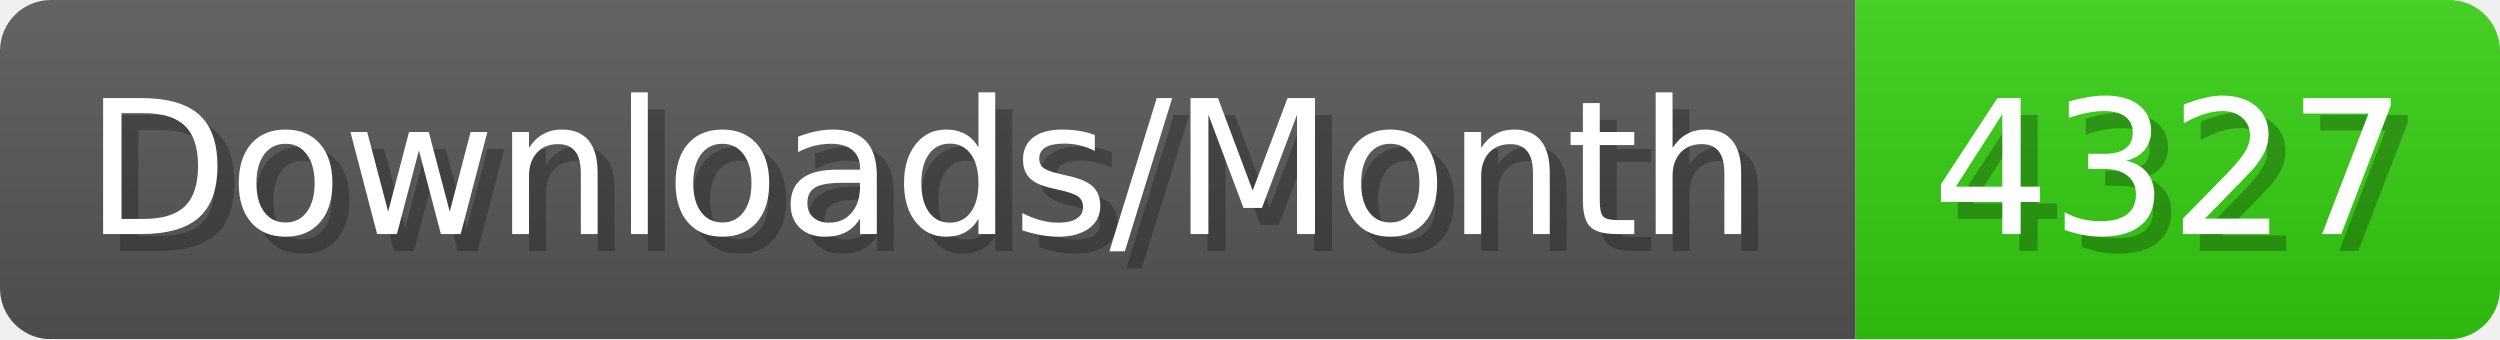
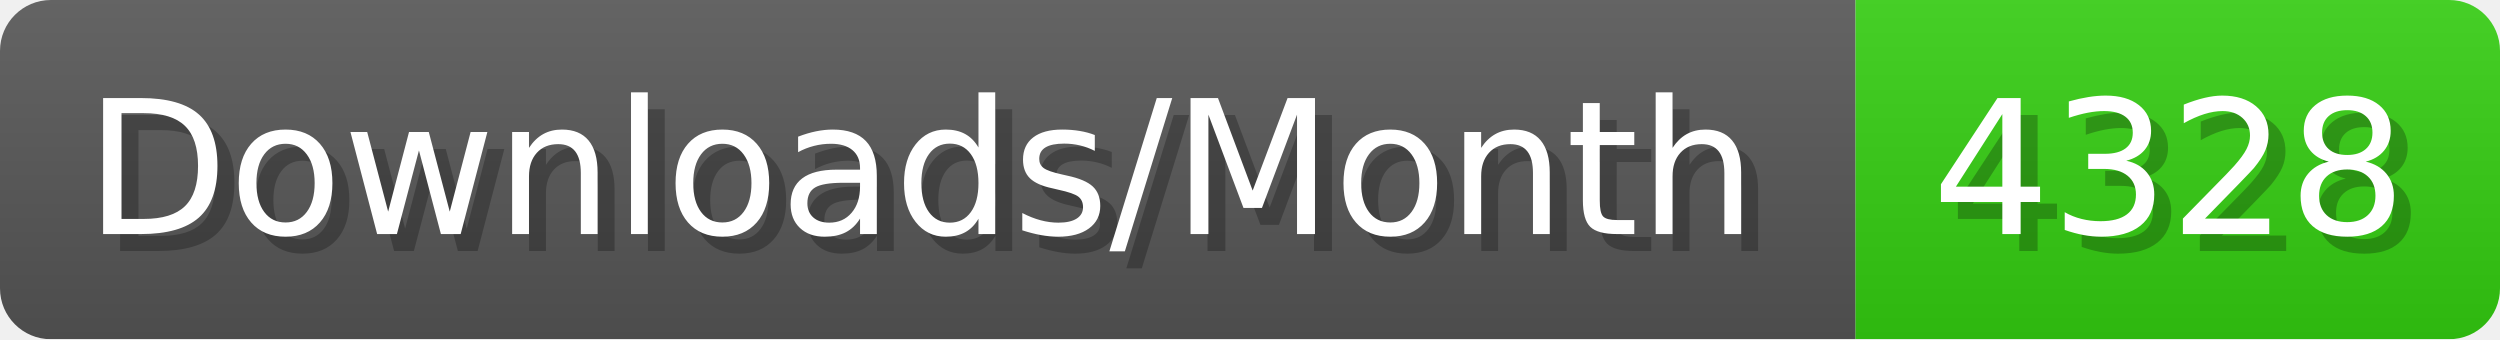
- <svg xmlns="http://www.w3.org/2000/svg" width="147.4" height="20" viewBox="0 0 1474 200" role="img" aria-label="Downloads/Month: 4327">
+ <svg xmlns="http://www.w3.org/2000/svg" width="147.4" height="20" viewBox="0 0 1474 200" role="img" aria-label="Downloads/Month: 4328">
  <linearGradient id="YlXUI" x2="0" y2="100%">
    <stop offset="0" stop-opacity=".1" stop-color="#EEE" />
    <stop offset="1" stop-opacity=".1" />
  </linearGradient>
  <mask id="JHhop">
    <rect width="1474" height="200" rx="30" fill="#FFF" />
  </mask>
  <g mask="url(#JHhop)">
    <rect width="1094" height="200" fill="#555" />
    <rect width="380" height="200" fill="#3C1" x="1094" />
    <rect width="1474" height="200" fill="url(#YlXUI)" />
  </g>
  <g aria-hidden="true" fill="#fff" text-anchor="start" font-family="Verdana,DejaVu Sans,sans-serif" font-size="110">
    <text x="60" y="148" textLength="994" fill="#000" opacity="0.25">Downloads/Month</text>
    <text x="50" y="138" textLength="994">Downloads/Month</text>
-     <text x="1149" y="148" textLength="280" fill="#000" opacity="0.25">4327</text>
-     <text x="1139" y="138" textLength="280">4327</text>
+     <text x="1149" y="148" textLength="280" fill="#000" opacity="0.25">4328</text>
+     <text x="1139" y="138" textLength="280">4328</text>
  </g>
</svg>
